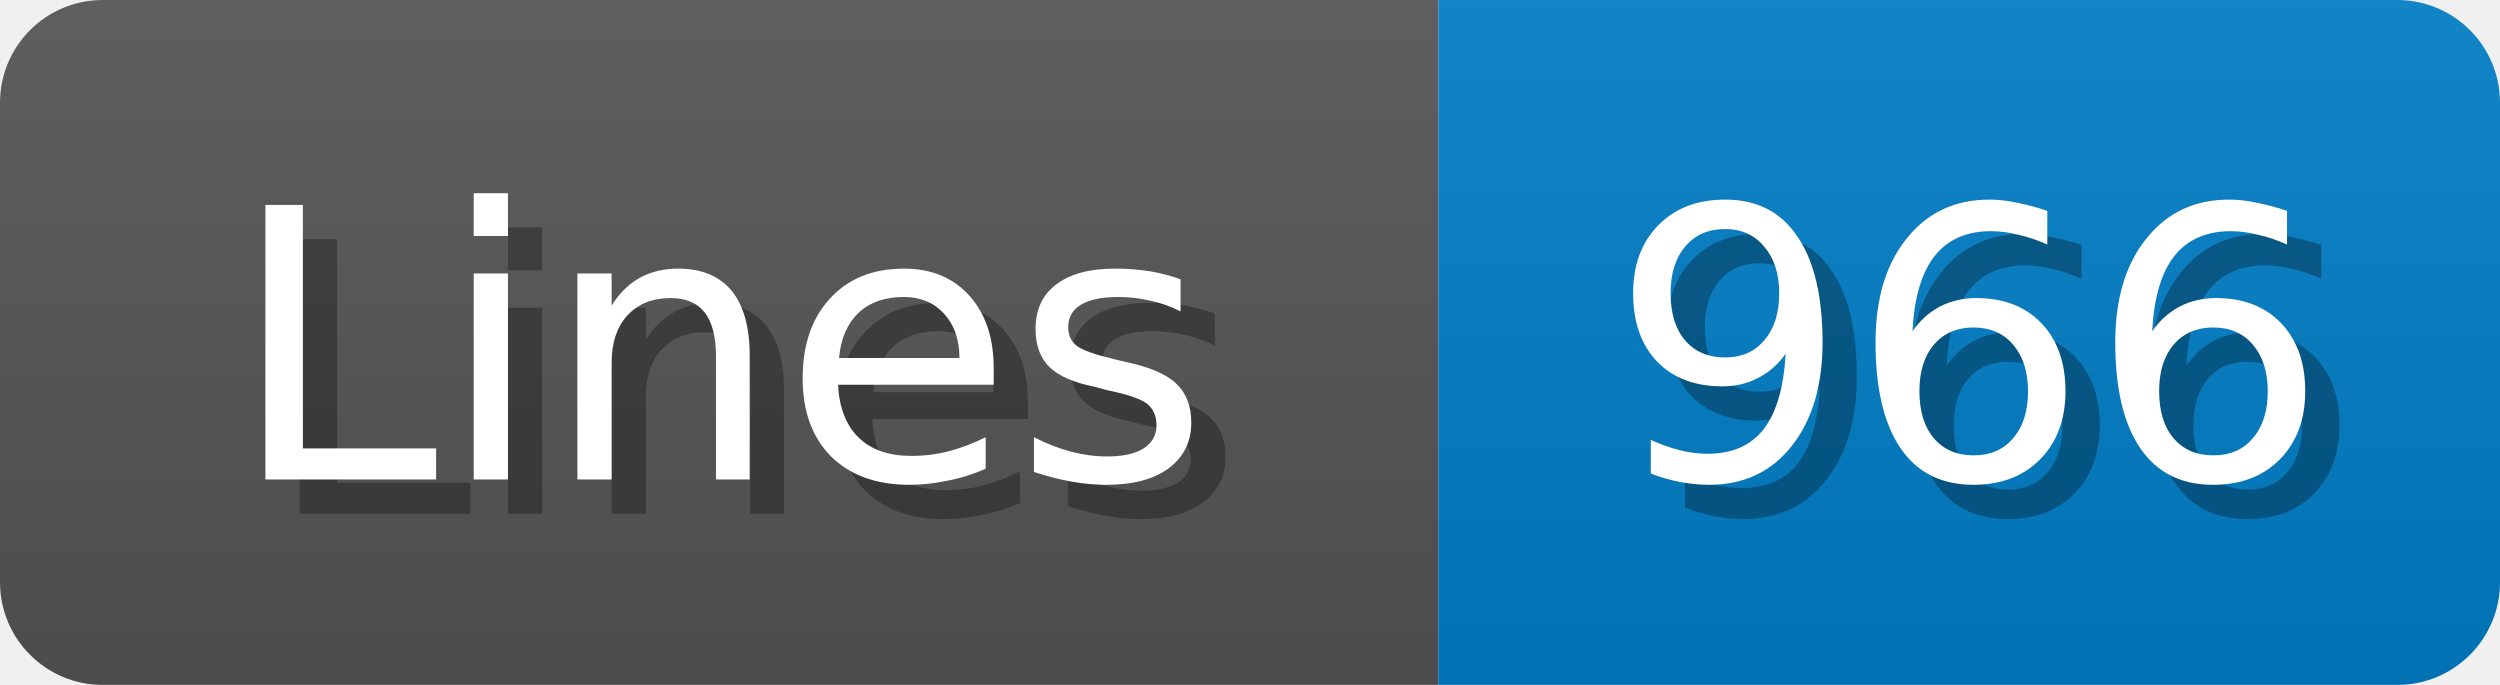
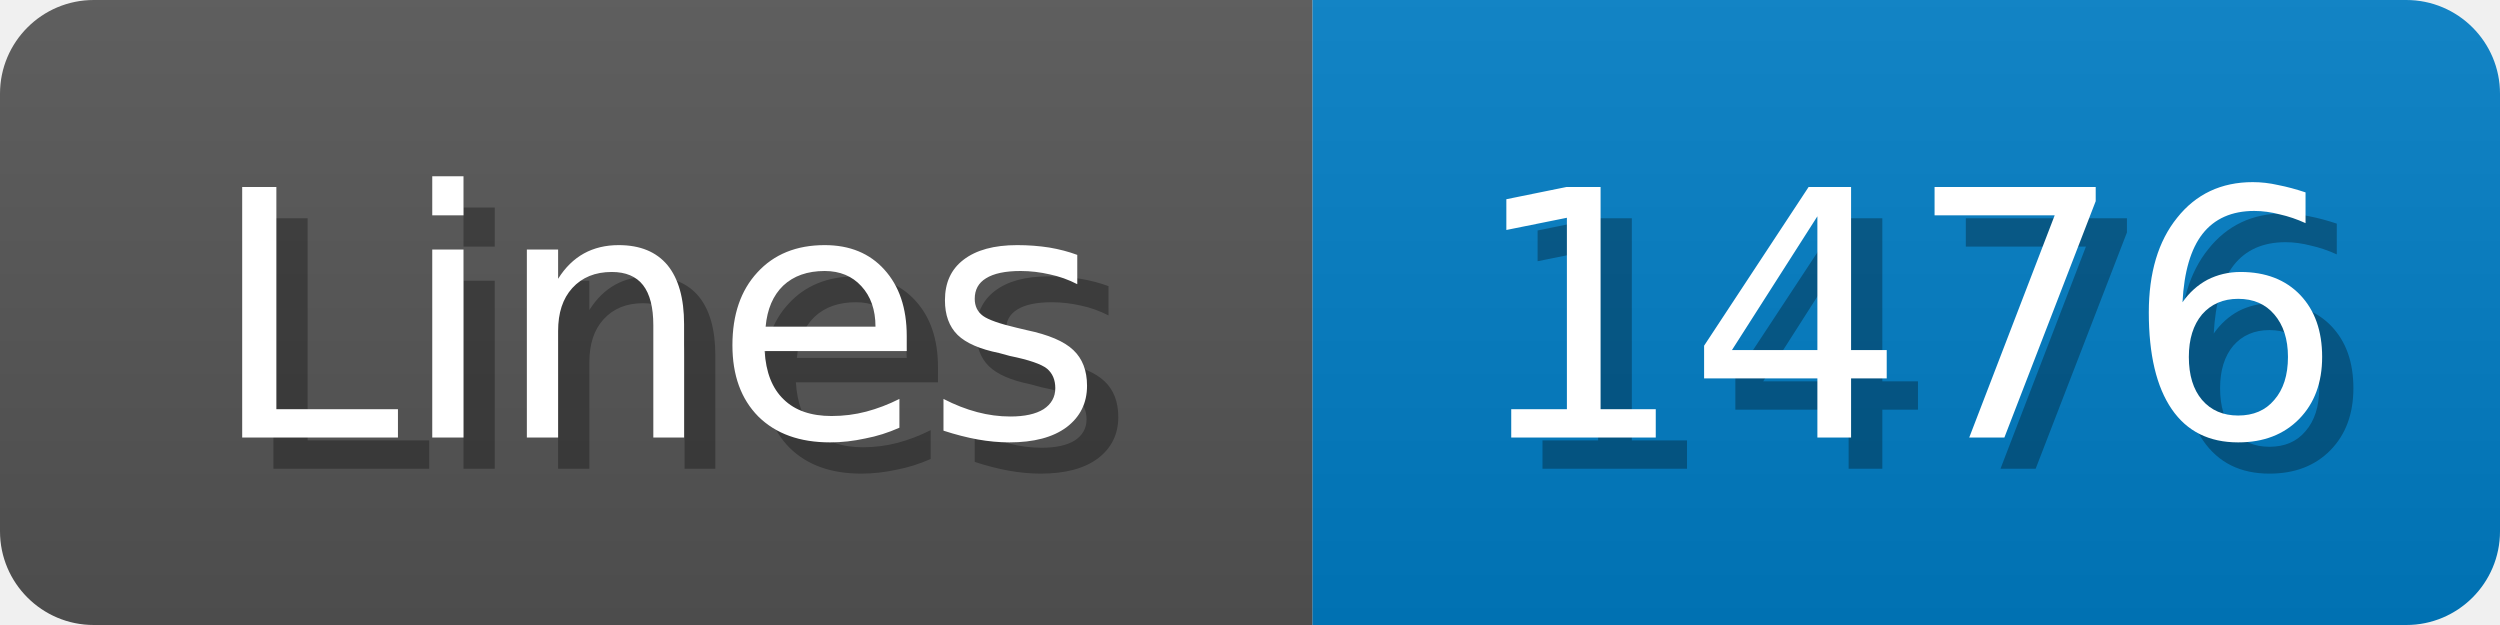
- <svg xmlns="http://www.w3.org/2000/svg" width="73" height="20">
+ <svg xmlns="http://www.w3.org/2000/svg" width="80" height="20">
  <linearGradient id="b" x2="0" y2="100%">
    <stop offset="0" stop-color="#bbb" stop-opacity=".1" />
    <stop offset="1" stop-opacity=".1" />
  </linearGradient>
  <mask id="anybadge_1">
-     <rect width="73" height="20" rx="3" fill="#fff" />
+     <rect width="80" height="20" rx="3" fill="#fff" />
  </mask>
  <g mask="url(#anybadge_1)">
    <path fill="#555" d="M0 0h42v20H0z" />
-     <path fill="#007ec6" d="M42 0h31v20H42z" />
-     <path fill="url(#b)" d="M0 0h73v20H0z" />
+     <path fill="#007ec6" d="M42 0h38v20H42z" />
+     <path fill="url(#b)" d="M0 0h80v20H0z" />
  </g>
  <g fill="#fff" text-anchor="middle" font-family="DejaVu Sans,Verdana,Geneva,sans-serif" font-size="11">
    <text x="22.0" y="15" fill="#010101" fill-opacity=".3">Lines</text>
    <text x="21.0" y="14">Lines</text>
  </g>
  <g fill="#fff" text-anchor="middle" font-family="DejaVu Sans,Verdana,Geneva,sans-serif" font-size="11">
-     <text x="58.5" y="15" fill="#010101" fill-opacity=".3">966</text>
-     <text x="57.5" y="14">966</text>
+     <text x="62.0" y="15" fill="#010101" fill-opacity=".3">1476</text>
+     <text x="61.0" y="14">1476</text>
  </g>
</svg>
